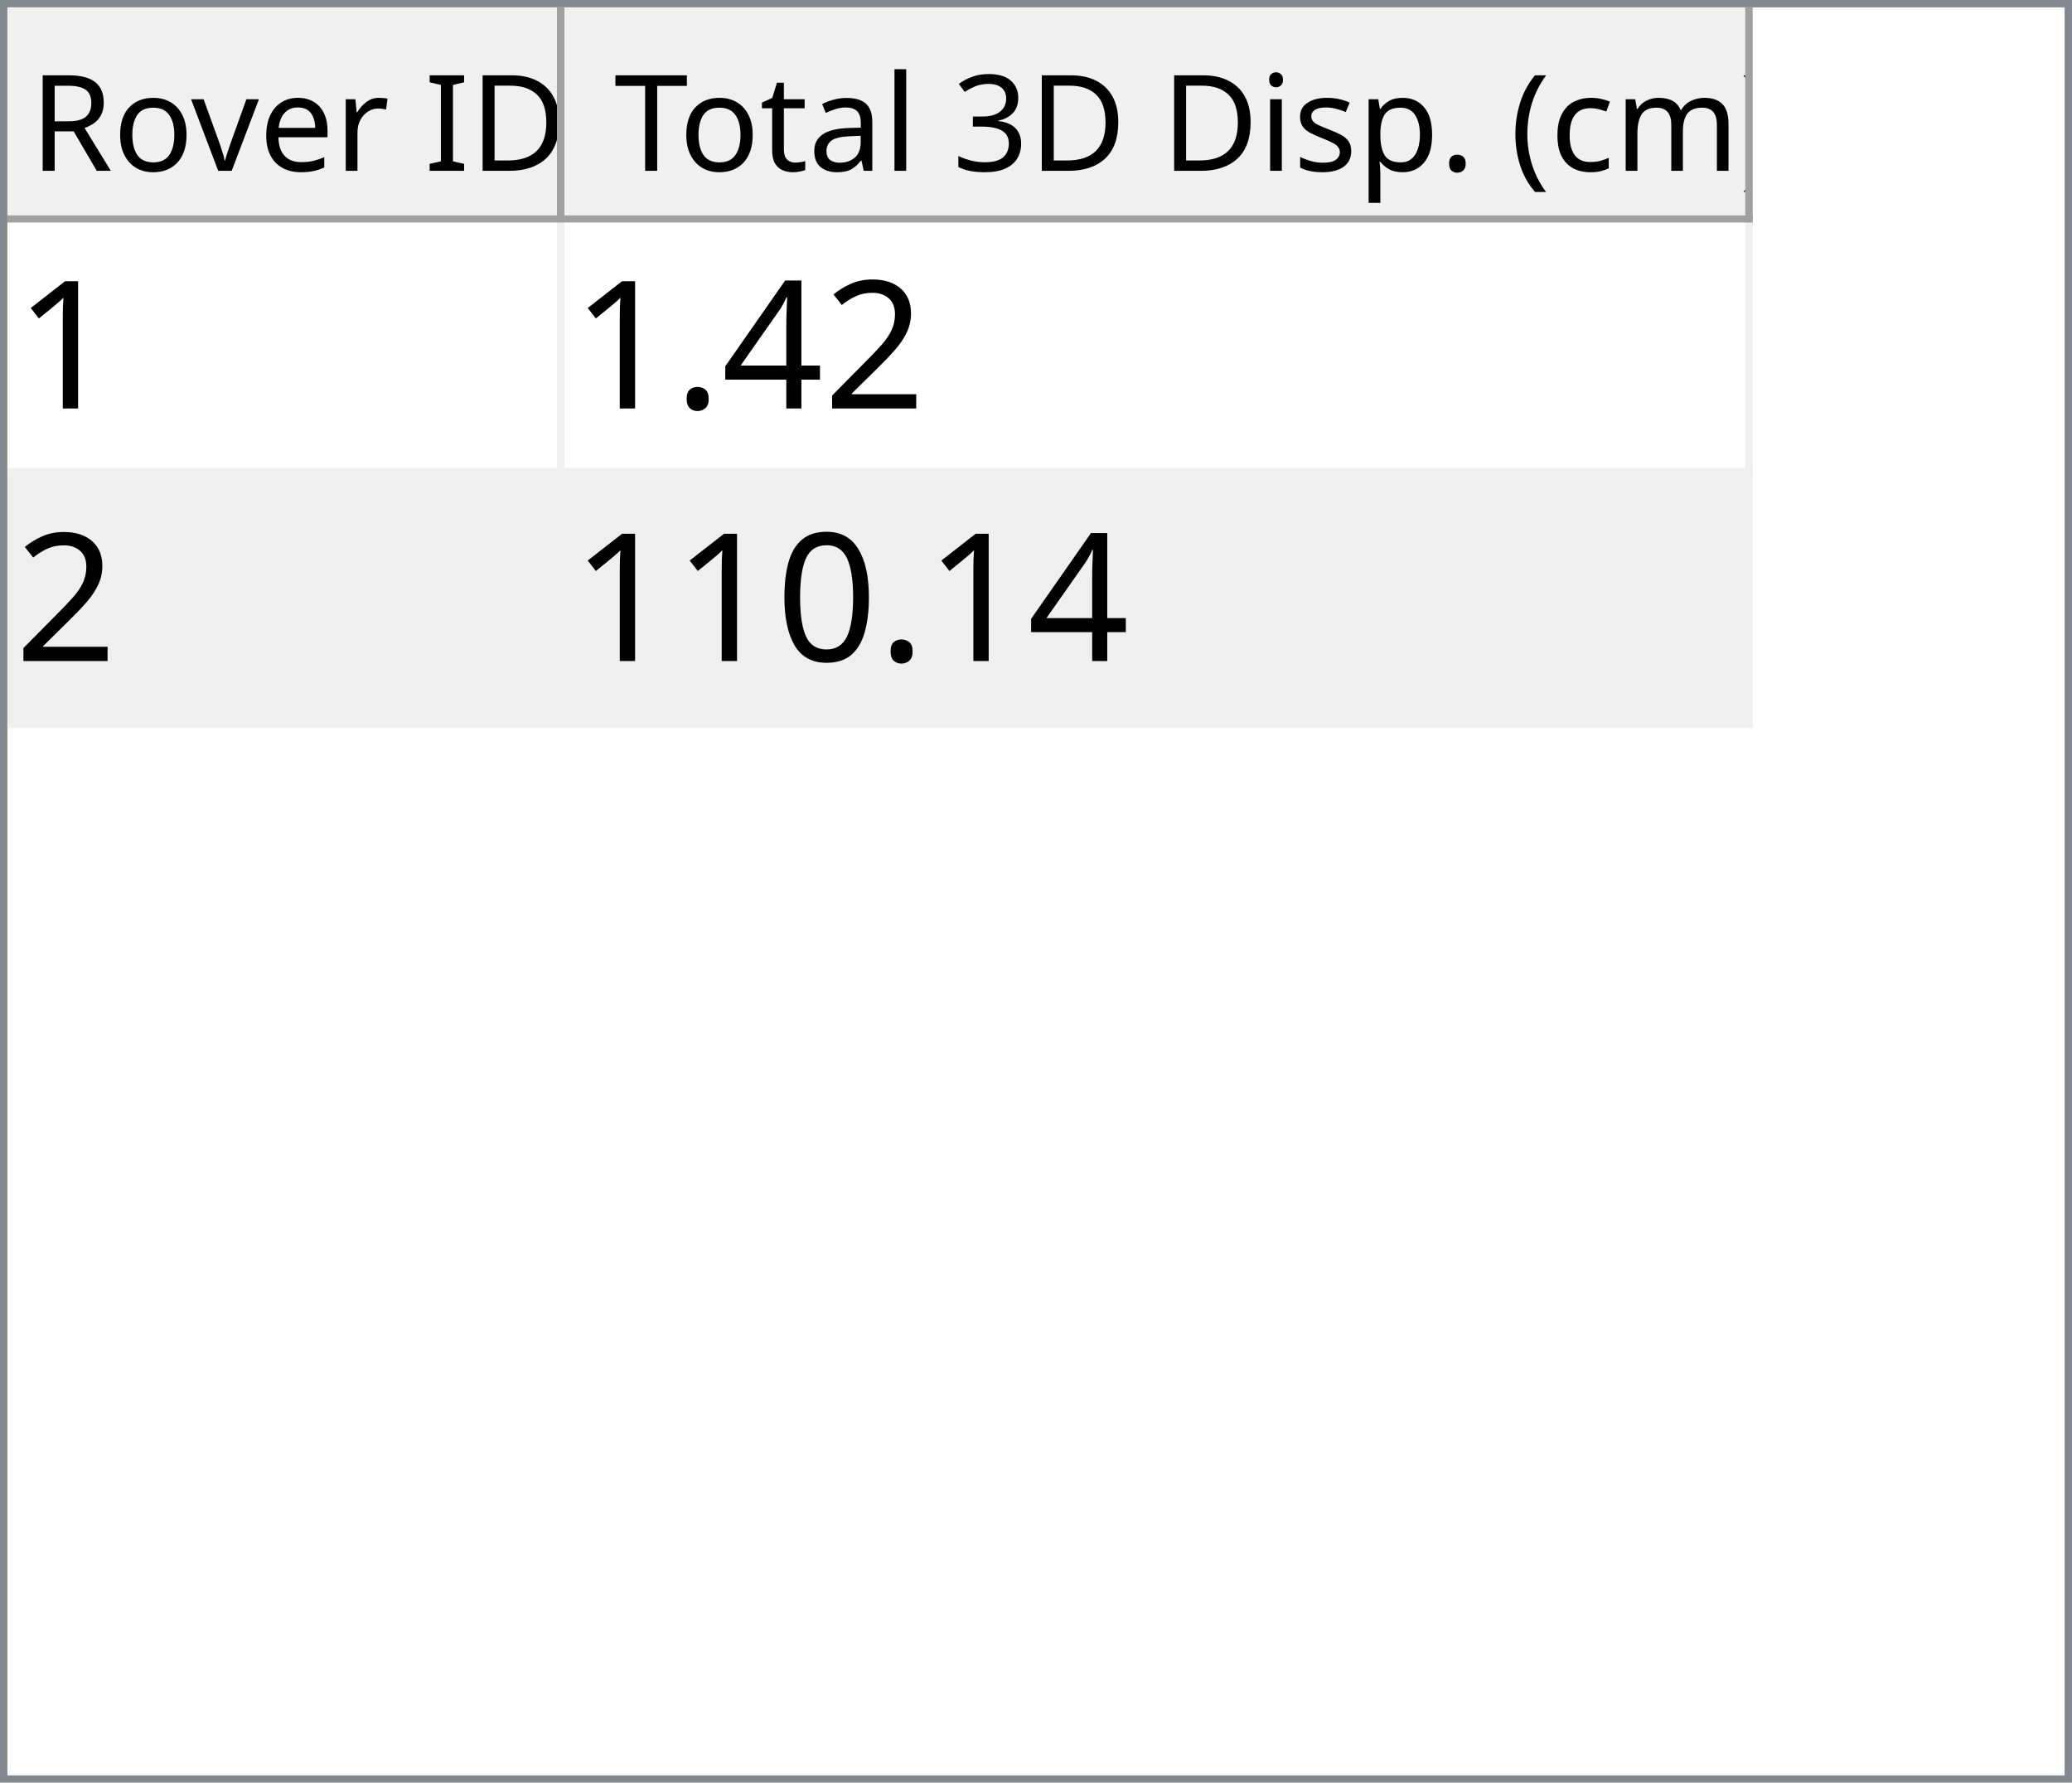
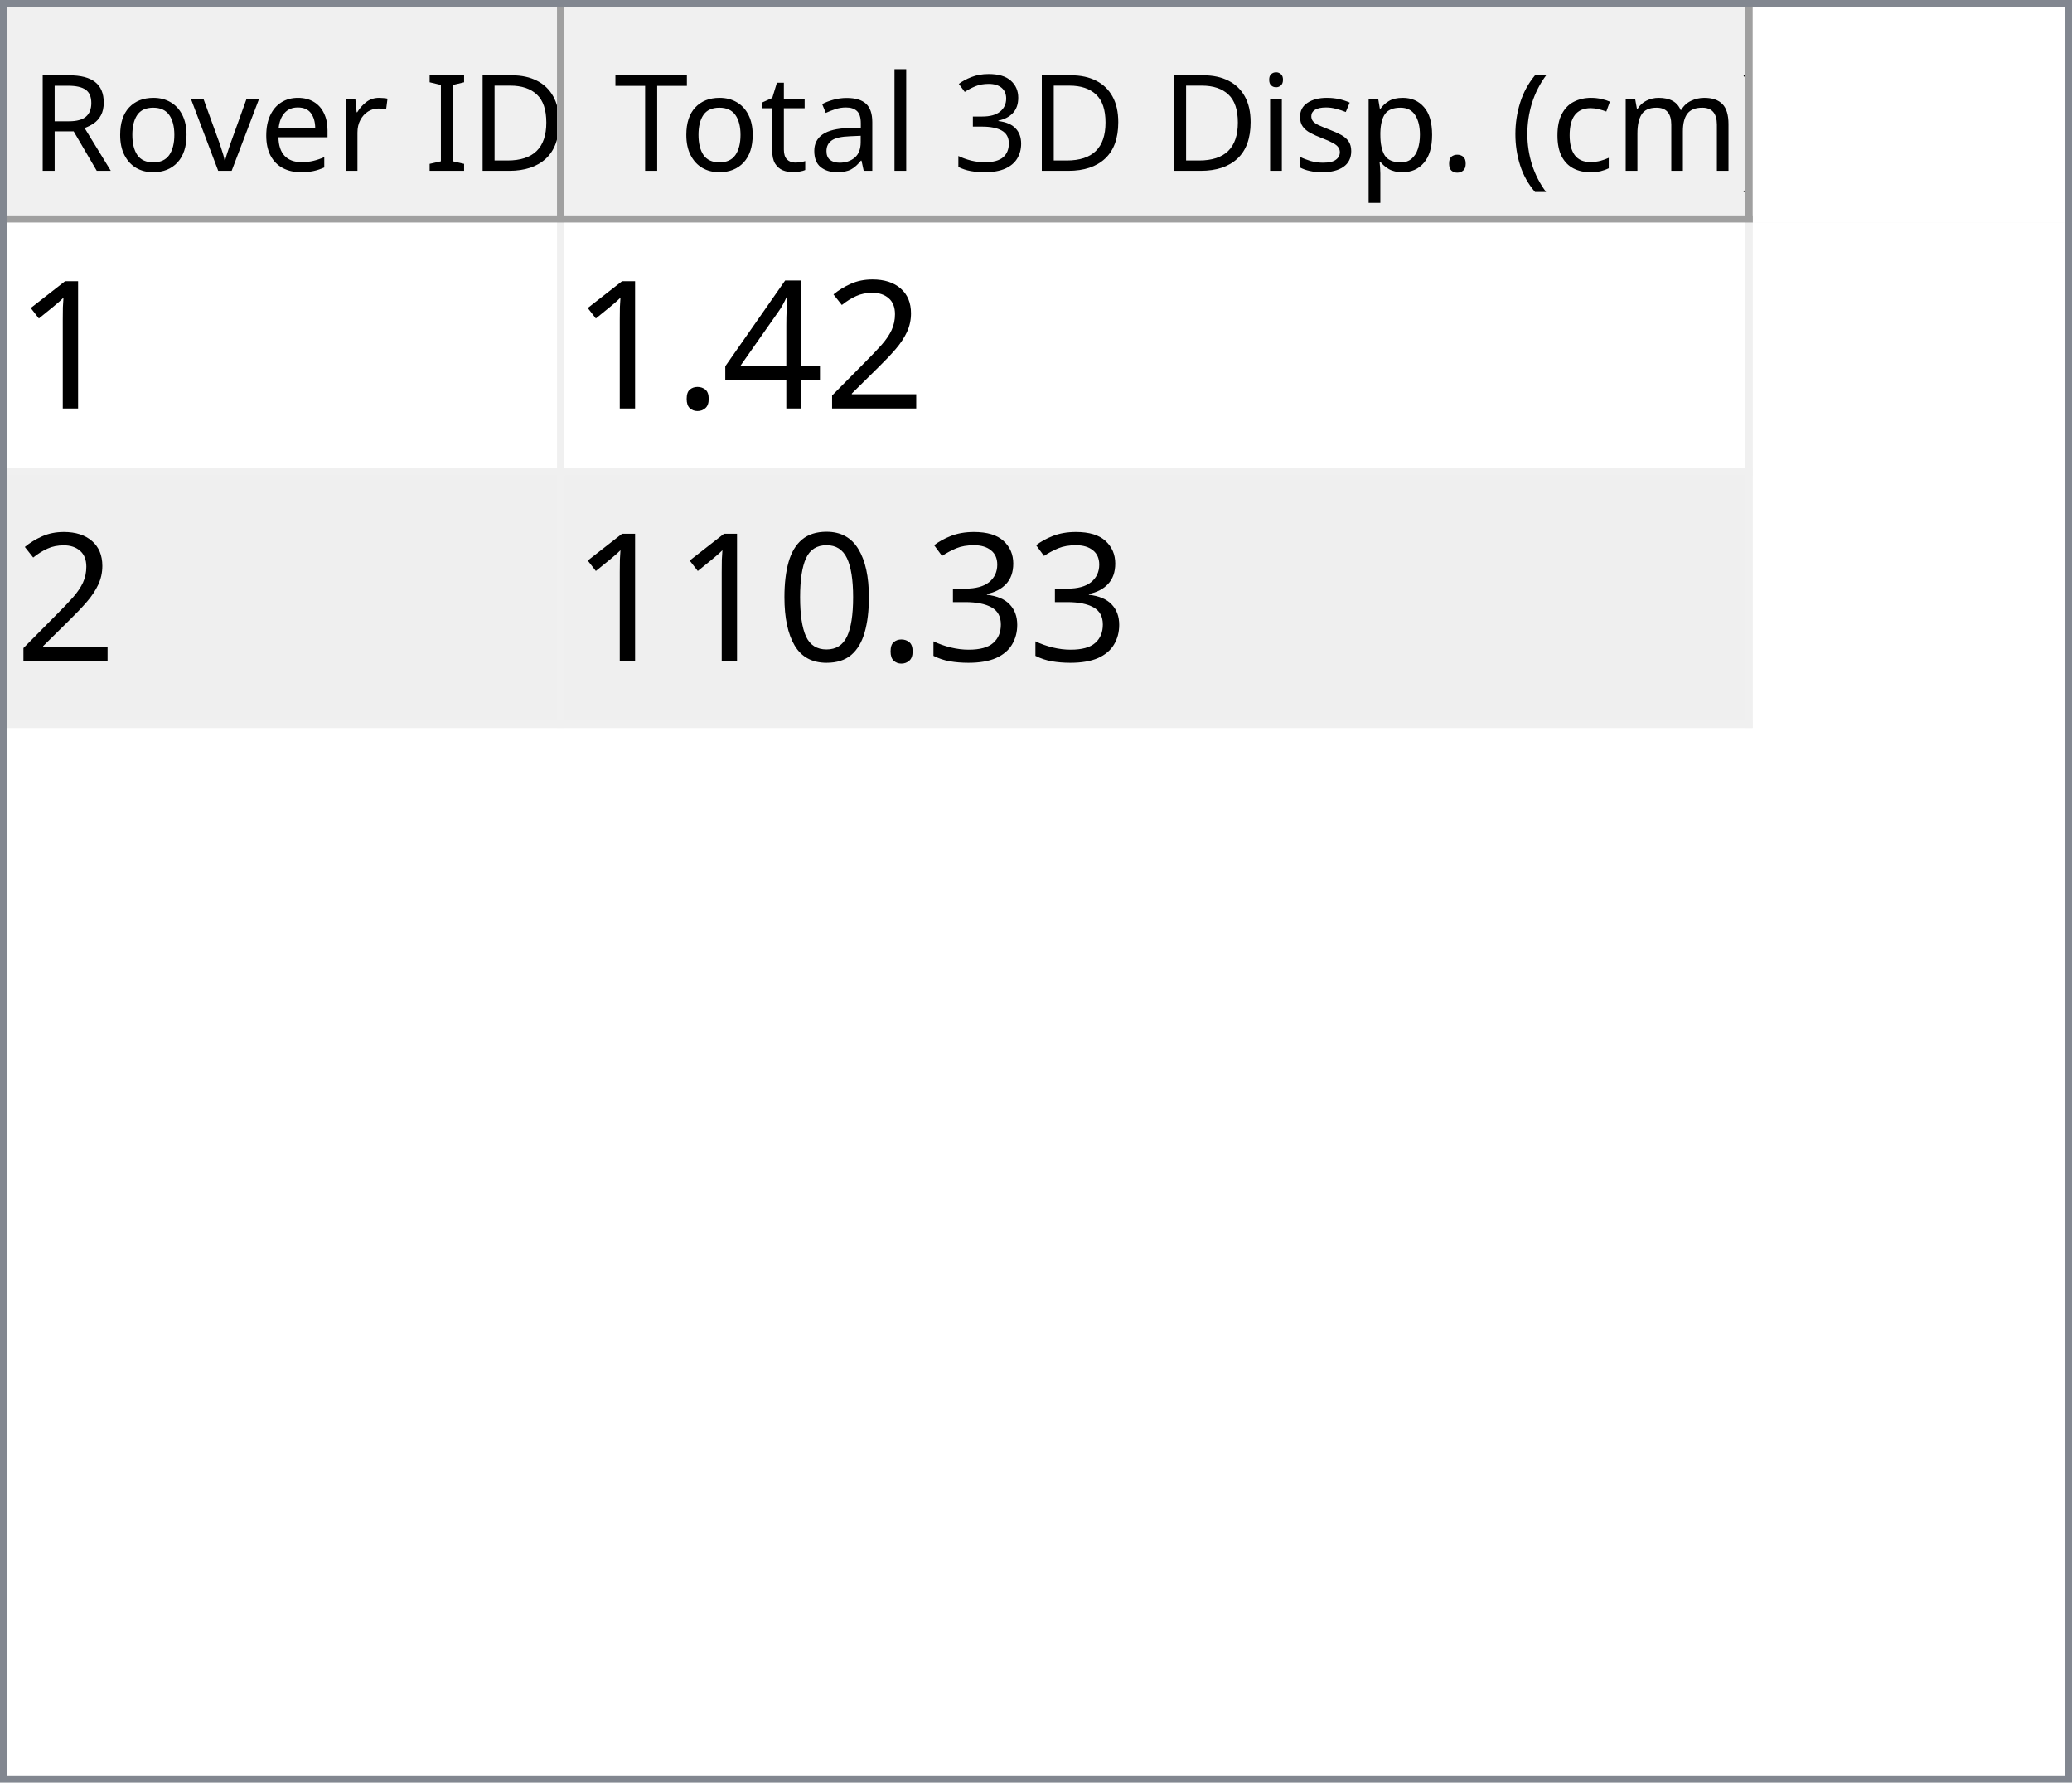
<svg xmlns="http://www.w3.org/2000/svg" style="fill-opacity:1; color-rendering:auto; color-interpolation:auto; text-rendering:auto; stroke:black; stroke-linecap:square; stroke-miterlimit:10; shape-rendering:auto; stroke-opacity:1; fill:black; stroke-dasharray:none; font-weight:normal; stroke-width:1; font-family:'Dialog'; font-style:normal; stroke-linejoin:miter; font-size:12px; stroke-dashoffset:0; image-rendering:auto;" width="279" height="240">
  <defs id="genericDefs" />
  <g>
    <defs id="defs1">
      <clipPath clipPathUnits="userSpaceOnUse" id="clipPath1">
        <path d="M0 0 L279 0 L279 240 L0 240 L0 0 Z" />
      </clipPath>
      <clipPath clipPathUnits="userSpaceOnUse" id="clipPath2">
        <path d="M0 0 L0 240 L279 240 L279 0 Z" />
      </clipPath>
      <clipPath clipPathUnits="userSpaceOnUse" id="clipPath3">
        <path d="M0 0 L0 29 L277 29 L277 0 Z" />
      </clipPath>
      <clipPath clipPathUnits="userSpaceOnUse" id="clipPath4">
        <path d="M0 0 L0 29 L75 29 L75 0 Z" />
      </clipPath>
      <clipPath clipPathUnits="userSpaceOnUse" id="clipPath5">
        <path d="M1 1 L1 28 L74 28 L74 1 Z" />
      </clipPath>
      <clipPath clipPathUnits="userSpaceOnUse" id="clipPath6">
        <path d="M0 0 L0 27 L73 27 L73 0 Z" />
      </clipPath>
      <clipPath clipPathUnits="userSpaceOnUse" id="clipPath7">
        <path d="M-0.5 -0.5 L-0.5 28.5 L74.5 28.5 L74.5 -0.5 Z" />
      </clipPath>
      <clipPath clipPathUnits="userSpaceOnUse" id="clipPath8">
        <path d="M0 0 L0 29 L160 29 L160 0 Z" />
      </clipPath>
      <clipPath clipPathUnits="userSpaceOnUse" id="clipPath9">
        <path d="M1 1 L1 28 L159 28 L159 1 Z" />
      </clipPath>
      <clipPath clipPathUnits="userSpaceOnUse" id="clipPath10">
        <path d="M0 0 L0 27 L158 27 L158 0 Z" />
      </clipPath>
      <clipPath clipPathUnits="userSpaceOnUse" id="clipPath11">
        <path d="M-0.5 -0.5 L-0.5 28.5 L159.5 28.5 L159.5 -0.5 Z" />
      </clipPath>
      <clipPath clipPathUnits="userSpaceOnUse" id="clipPath12">
        <path d="M0 0 L0 209 L277 209 L277 0 Z" />
      </clipPath>
      <clipPath clipPathUnits="userSpaceOnUse" id="clipPath13">
        <path d="M0 0 L0 68 L235 68 L235 0 Z" />
      </clipPath>
      <clipPath clipPathUnits="userSpaceOnUse" id="clipPath14">
        <path d="M-0.5 -0.5 L-0.5 67.5 L234.5 67.5 L234.5 -0.5 Z" />
      </clipPath>
      <clipPath clipPathUnits="userSpaceOnUse" id="clipPath15">
        <path d="M0 0 L0 33 L74 33 L74 0 Z" />
      </clipPath>
      <clipPath clipPathUnits="userSpaceOnUse" id="clipPath16">
        <path d="M0 0 L0 33 L159 33 L159 0 Z" />
      </clipPath>
      <font horiz-adv-x="64.551" id="font1">
        <font-face ascent="107.91" descent="25.098" units-per-em="100" style="font-style:normal; font-family:Segoe UI; font-weight:normal;" />
        <missing-glyph horiz-adv-x="64.551" d="M8.109 0 L8.109 68.266 L56.453 68.266 L56.453 0 L8.109 0 ZM15.328 7.234 L49.219 7.234 L49.219 61.031 L15.328 61.031 L15.328 7.234 Z" />
        <glyph unicode="D" horiz-adv-x="70.117" d="M9.188 0 L9.188 70.016 L28.516 70.016 Q65.531 70.016 65.531 35.891 Q65.531 19.672 55.25 9.836 Q44.969 0 27.734 0 L9.188 0 ZM17.391 62.594 L17.391 7.422 L27.828 7.422 Q41.609 7.422 49.273 14.797 Q56.938 22.172 56.938 35.688 Q56.938 62.594 28.328 62.594 L17.391 62.594 Z" />
        <glyph unicode="I" horiz-adv-x="26.611" d="M17.391 0 L9.188 0 L9.188 70.016 L17.391 70.016 L17.391 0 Z" />
        <glyph unicode=" " horiz-adv-x="27.393" d="" />
        <glyph unicode="r" horiz-adv-x="34.766" d="M34.188 41.891 Q32.078 43.5 28.125 43.5 Q23 43.5 19.555 38.672 Q16.109 33.844 16.109 25.484 L16.109 0 L8.109 0 L8.109 50 L16.109 50 L16.109 39.703 L16.312 39.703 Q18.016 44.969 21.531 47.922 Q25.047 50.875 29.391 50.875 Q32.516 50.875 34.188 50.203 L34.188 41.891 Z" />
        <glyph unicode="e" horiz-adv-x="52.295" d="M48.297 23 L12.984 23 Q13.188 14.656 17.484 10.109 Q21.781 5.562 29.297 5.562 Q37.75 5.562 44.828 11.141 L44.828 3.609 Q38.234 -1.172 27.391 -1.172 Q16.797 -1.172 10.742 5.641 Q4.688 12.453 4.688 24.812 Q4.688 36.469 11.305 43.82 Q17.922 51.172 27.734 51.172 Q37.547 51.172 42.922 44.828 Q48.297 38.484 48.297 27.203 L48.297 23 ZM40.094 29.781 Q40.047 36.719 36.75 40.578 Q33.453 44.438 27.594 44.438 Q21.922 44.438 17.969 40.383 Q14.016 36.328 13.094 29.781 L40.094 29.781 Z" />
        <glyph unicode="v" horiz-adv-x="47.9" d="M47.406 50 L27.484 0 L19.625 0 L0.688 50 L9.469 50 L22.172 13.672 Q23.578 9.672 23.922 6.688 L24.125 6.688 Q24.609 10.453 25.688 13.484 L38.969 50 L47.406 50 Z" />
        <glyph unicode="o" horiz-adv-x="58.594" d="M29 -1.172 Q17.922 -1.172 11.305 5.836 Q4.688 12.844 4.688 24.422 Q4.688 37.016 11.57 44.094 Q18.453 51.172 30.172 51.172 Q41.359 51.172 47.633 44.289 Q53.906 37.406 53.906 25.203 Q53.906 13.234 47.141 6.031 Q40.375 -1.172 29 -1.172 ZM29.594 44.438 Q21.875 44.438 17.383 39.188 Q12.891 33.938 12.891 24.703 Q12.891 15.828 17.43 10.695 Q21.969 5.562 29.594 5.562 Q37.359 5.562 41.531 10.594 Q45.703 15.625 45.703 24.906 Q45.703 34.281 41.531 39.359 Q37.359 44.438 29.594 44.438 Z" />
        <glyph unicode="R" horiz-adv-x="59.814" d="M59.375 0 L49.609 0 L37.891 19.625 Q36.281 22.359 34.766 24.289 Q33.25 26.219 31.664 27.438 Q30.078 28.656 28.25 29.219 Q26.422 29.781 24.125 29.781 L17.391 29.781 L17.391 0 L9.188 0 L9.188 70.016 L30.078 70.016 Q34.672 70.016 38.555 68.867 Q42.438 67.719 45.289 65.375 Q48.141 63.031 49.758 59.547 Q51.375 56.062 51.375 51.375 Q51.375 47.703 50.273 44.656 Q49.172 41.609 47.148 39.211 Q45.125 36.812 42.266 35.133 Q39.406 33.453 35.844 32.516 L35.844 32.328 Q37.594 31.547 38.891 30.547 Q40.188 29.547 41.359 28.18 Q42.531 26.812 43.68 25.078 Q44.828 23.344 46.234 21.047 L59.375 0 ZM17.391 62.594 L17.391 37.203 L28.516 37.203 Q31.594 37.203 34.203 38.133 Q36.812 39.062 38.719 40.797 Q40.625 42.531 41.703 45.047 Q42.781 47.562 42.781 50.688 Q42.781 56.297 39.141 59.445 Q35.5 62.594 28.609 62.594 L17.391 62.594 Z" />
        <glyph unicode=")" horiz-adv-x="30.176" d="M8.297 -15.922 L1.172 -15.922 Q16.406 2.344 16.406 26.812 Q16.406 51.469 1.078 70.016 L8.297 70.016 Q23.531 52.156 23.531 26.703 Q23.531 1.375 8.297 -15.922 Z" />
        <glyph unicode="m" horiz-adv-x="86.133" d="M79.109 0 L71.094 0 L71.094 28.719 Q71.094 37.016 68.531 40.727 Q65.969 44.438 59.906 44.438 Q54.781 44.438 51.195 39.75 Q47.609 35.062 47.609 28.516 L47.609 0 L39.594 0 L39.594 29.688 Q39.594 44.438 28.219 44.438 Q22.953 44.438 19.531 40.016 Q16.109 35.594 16.109 28.516 L16.109 0 L8.109 0 L8.109 50 L16.109 50 L16.109 42.094 L16.312 42.094 Q21.625 51.172 31.844 51.172 Q36.969 51.172 40.773 48.312 Q44.578 45.453 46 40.828 Q51.562 51.172 62.594 51.172 Q79.109 51.172 79.109 30.812 L79.109 0 Z" />
        <glyph unicode="c" horiz-adv-x="46.191" d="M42.188 2.297 Q36.422 -1.172 28.516 -1.172 Q17.828 -1.172 11.258 5.789 Q4.688 12.75 4.688 23.828 Q4.688 36.188 11.766 43.68 Q18.844 51.172 30.672 51.172 Q37.25 51.172 42.281 48.734 L42.281 40.531 Q36.719 44.438 30.375 44.438 Q22.703 44.438 17.797 38.945 Q12.891 33.453 12.891 24.516 Q12.891 15.719 17.508 10.641 Q22.125 5.562 29.891 5.562 Q36.422 5.562 42.188 9.906 L42.188 2.297 Z" />
        <glyph unicode="(" horiz-adv-x="30.176" d="M29.109 -15.922 L21.969 -15.922 Q6.844 1.375 6.844 26.703 Q6.844 52.156 21.969 70.016 L29.203 70.016 Q13.875 51.469 13.875 26.812 Q13.875 2.344 29.109 -15.922 Z" />
        <glyph unicode="." horiz-adv-x="21.68" d="M10.891 -1.078 Q8.641 -1.078 7.055 0.539 Q5.469 2.156 5.469 4.391 Q5.469 6.641 7.055 8.273 Q8.641 9.906 10.891 9.906 Q13.188 9.906 14.797 8.273 Q16.406 6.641 16.406 4.391 Q16.406 2.156 14.797 0.539 Q13.188 -1.078 10.891 -1.078 Z" />
        <glyph unicode="p" horiz-adv-x="58.789" d="M16.312 7.234 L16.109 7.234 L16.109 -23 L8.109 -23 L8.109 50 L16.109 50 L16.109 41.219 L16.312 41.219 Q22.219 51.172 33.594 51.172 Q43.266 51.172 48.688 44.461 Q54.109 37.75 54.109 26.469 Q54.109 13.922 48 6.375 Q41.891 -1.172 31.297 -1.172 Q21.578 -1.172 16.312 7.234 ZM16.109 27.391 L16.109 20.406 Q16.109 14.203 20.141 9.883 Q24.172 5.562 30.375 5.562 Q37.641 5.562 41.773 11.133 Q45.906 16.703 45.906 26.609 Q45.906 34.969 42.047 39.703 Q38.188 44.438 31.594 44.438 Q24.609 44.438 20.359 39.578 Q16.109 34.719 16.109 27.391 Z" />
        <glyph unicode="s" horiz-adv-x="42.432" d="M5.078 1.812 L5.078 10.406 Q11.625 5.562 19.484 5.562 Q30.031 5.562 30.031 12.594 Q30.031 14.594 29.125 15.992 Q28.219 17.391 26.68 18.461 Q25.141 19.531 23.07 20.383 Q21 21.234 18.609 22.172 Q15.281 23.484 12.766 24.828 Q10.25 26.172 8.57 27.859 Q6.891 29.547 6.031 31.695 Q5.172 33.844 5.172 36.719 Q5.172 40.234 6.789 42.945 Q8.406 45.656 11.086 47.484 Q13.766 49.312 17.211 50.242 Q20.656 51.172 24.312 51.172 Q30.812 51.172 35.938 48.922 L35.938 40.828 Q30.422 44.438 23.25 44.438 Q21 44.438 19.195 43.922 Q17.391 43.406 16.094 42.477 Q14.797 41.547 14.086 40.258 Q13.375 38.969 13.375 37.406 Q13.375 35.453 14.086 34.133 Q14.797 32.812 16.164 31.789 Q17.531 30.766 19.484 29.938 Q21.438 29.109 23.922 28.125 Q27.25 26.859 29.883 25.516 Q32.516 24.172 34.375 22.484 Q36.234 20.797 37.234 18.602 Q38.234 16.406 38.234 13.375 Q38.234 9.672 36.602 6.938 Q34.969 4.203 32.234 2.398 Q29.5 0.594 25.93 -0.289 Q22.359 -1.172 18.453 -1.172 Q10.75 -1.172 5.078 1.812 Z" />
        <glyph unicode="i" horiz-adv-x="24.219" d="M12.203 62.703 Q10.062 62.703 8.547 64.164 Q7.031 65.625 7.031 67.875 Q7.031 70.125 8.547 71.609 Q10.062 73.094 12.203 73.094 Q14.406 73.094 15.945 71.609 Q17.484 70.125 17.484 67.875 Q17.484 65.719 15.945 64.211 Q14.406 62.703 12.203 62.703 ZM16.109 0 L8.109 0 L8.109 50 L16.109 50 L16.109 0 Z" />
        <glyph unicode="3" horiz-adv-x="53.906" d="M46.531 19.828 Q46.531 15.094 44.75 11.211 Q42.969 7.328 39.719 4.57 Q36.469 1.812 31.93 0.297 Q27.391 -1.219 21.922 -1.219 Q11.922 -1.219 6 2.594 L6 11.188 Q13.094 5.609 22.219 5.609 Q25.875 5.609 28.828 6.539 Q31.781 7.469 33.906 9.227 Q36.031 10.984 37.18 13.477 Q38.328 15.969 38.328 19.094 Q38.328 32.812 18.797 32.812 L12.984 32.812 L12.984 39.594 L18.5 39.594 Q35.797 39.594 35.797 52.484 Q35.797 64.406 22.609 64.406 Q15.188 64.406 8.688 59.422 L8.688 67.188 Q15.375 71.188 24.609 71.188 Q29 71.188 32.57 69.969 Q36.141 68.75 38.68 66.555 Q41.219 64.359 42.609 61.281 Q44 58.203 44 54.5 Q44 40.672 30.031 36.719 L30.031 36.531 Q33.594 36.141 36.625 34.797 Q39.656 33.453 41.852 31.305 Q44.047 29.156 45.289 26.25 Q46.531 23.344 46.531 19.828 Z" />
        <glyph unicode="l" horiz-adv-x="24.219" d="M16.109 0 L8.109 0 L8.109 74.031 L16.109 74.031 L16.109 0 Z" />
        <glyph unicode="a" horiz-adv-x="50.879" d="M43.891 0 L35.891 0 L35.891 7.812 L35.688 7.812 Q30.469 -1.172 20.312 -1.172 Q12.844 -1.172 8.617 2.781 Q4.391 6.734 4.391 13.281 Q4.391 27.297 20.906 29.594 L35.891 31.688 Q35.891 44.438 25.594 44.438 Q16.547 44.438 9.281 38.281 L9.281 46.484 Q16.656 51.172 26.266 51.172 Q43.891 51.172 43.891 32.516 L43.891 0 ZM35.891 25.297 L23.828 23.641 Q18.266 22.859 15.43 20.875 Q12.594 18.891 12.594 13.875 Q12.594 10.203 15.211 7.883 Q17.828 5.562 22.172 5.562 Q28.125 5.562 32.008 9.742 Q35.891 13.922 35.891 20.312 L35.891 25.297 Z" />
        <glyph unicode="t" horiz-adv-x="33.887" d="M31.297 0.484 Q28.469 -1.078 23.828 -1.078 Q10.688 -1.078 10.688 13.578 L10.688 43.172 L2.094 43.172 L2.094 50 L10.688 50 L10.688 62.203 L18.703 64.797 L18.703 50 L31.297 50 L31.297 43.172 L18.703 43.172 L18.703 14.984 Q18.703 9.969 20.414 7.82 Q22.125 5.672 26.078 5.672 Q29.109 5.672 31.297 7.328 L31.297 0.484 Z" />
        <glyph unicode="T" horiz-adv-x="52.393" d="M50.594 62.594 L30.375 62.594 L30.375 0 L22.172 0 L22.172 62.594 L2 62.594 L2 70.016 L50.594 70.016 L50.594 62.594 Z" />
      </font>
      <font horiz-adv-x="75.0" id="font2">
        <font-face ascent="100.537" descent="21.973" units-per-em="100" style="font-style:normal; font-family:sans-serif; font-weight:normal;" />
        <missing-glyph horiz-adv-x="75.0" d="M12.5 0 L12.5 62.5 L62.5 62.5 L62.5 0 L12.5 0 ZM14.062 1.562 L60.938 1.562 L60.938 60.938 L14.062 60.938 L14.062 1.562 Z" />
        <glyph unicode="1" horiz-adv-x="55.615" d="M37.25 0 L28.469 0 L28.469 56 Q25.297 52.984 20.141 49.953 Q14.984 46.922 10.891 45.406 L10.891 53.906 Q18.266 57.375 23.781 62.305 Q29.297 67.234 31.594 71.875 L37.25 71.875 L37.25 0 Z" />
        <glyph unicode="2" horiz-adv-x="55.615" d="M50.344 8.453 L50.344 0 L3.031 0 Q2.938 3.172 4.047 6.109 Q5.859 10.938 9.836 15.625 Q13.812 20.312 21.344 26.469 Q33.016 36.031 37.117 41.625 Q41.219 47.219 41.219 52.203 Q41.219 57.422 37.477 61.008 Q33.734 64.594 27.734 64.594 Q21.391 64.594 17.578 60.789 Q13.766 56.984 13.719 50.25 L4.688 51.172 Q5.609 61.281 11.664 66.578 Q17.719 71.875 27.938 71.875 Q38.234 71.875 44.242 66.164 Q50.25 60.453 50.25 52 Q50.25 47.703 48.492 43.555 Q46.734 39.406 42.656 34.812 Q38.578 30.219 29.109 22.219 Q21.188 15.578 18.945 13.211 Q16.703 10.844 15.234 8.453 L50.344 8.453 Z" />
        <glyph unicode="4" horiz-adv-x="55.615" d="M32.328 0 L32.328 17.141 L1.266 17.141 L1.266 25.203 L33.938 71.578 L41.109 71.578 L41.109 25.203 L50.781 25.203 L50.781 17.141 L41.109 17.141 L41.109 0 L32.328 0 ZM32.328 25.203 L32.328 57.469 L9.906 25.203 L32.328 25.203 Z" />
        <glyph unicode="." horiz-adv-x="27.783" d="M9.078 0 L9.078 10.016 L19.094 10.016 L19.094 0 L9.078 0 Z" />
+         <glyph unicode="3" horiz-adv-x="55.615" d="M4.203 18.891 L12.984 20.062 Q14.5 12.594 18.141 9.297 Q21.781 6 27 6 Q33.203 6 37.477 10.297 Q41.75 14.594 41.75 20.953 Q41.75 27 37.797 30.93 Q33.844 34.859 27.734 34.859 Q25.25 34.859 21.531 33.891 L22.516 41.609 Q23.391 41.5 23.922 41.5 Q29.547 41.5 34.039 44.43 Q38.531 47.359 38.531 53.469 Q38.531 58.297 35.258 61.477 Q31.984 64.656 26.812 64.656 Q21.688 64.656 18.266 61.43 Q14.844 58.203 13.875 51.766 L5.078 53.328 Q6.688 62.156 12.398 67.016 Q18.109 71.875 26.609 71.875 Q32.469 71.875 37.398 69.359 Q42.328 66.844 44.945 62.5 Q47.562 58.156 47.562 53.266 Q47.562 48.641 45.07 44.828 Q42.578 41.016 37.703 38.766 Q44.047 37.312 47.562 32.695 Q51.078 28.078 51.078 21.141 Q51.078 11.766 44.242 5.25 Q37.406 -1.266 26.953 -1.266 Q17.531 -1.266 11.305 4.352 Q5.078 9.969 4.203 18.891 Z" />
        <glyph unicode="0" horiz-adv-x="55.615" d="M4.156 35.297 Q4.156 48 6.766 55.742 Q9.375 63.484 14.523 67.68 Q19.672 71.875 27.484 71.875 Q33.25 71.875 37.594 69.555 Q41.938 67.234 44.773 62.867 Q47.609 58.5 49.219 52.227 Q50.828 45.953 50.828 35.297 Q50.828 22.703 48.242 14.969 Q45.656 7.234 40.508 3.008 Q35.359 -1.219 27.484 -1.219 Q17.141 -1.219 11.234 6.203 Q4.156 15.141 4.156 35.297 ZM13.188 35.297 Q13.188 17.672 17.312 11.836 Q21.438 6 27.484 6 Q33.547 6 37.672 11.859 Q41.797 17.719 41.797 35.297 Q41.797 52.984 37.672 58.789 Q33.547 64.594 27.391 64.594 Q21.344 64.594 17.719 59.469 Q13.188 52.938 13.188 35.297 Z" />
      </font>
    </defs>
    <g style="fill:white; stroke:white;">
      <rect x="0" y="0" width="279" style="clip-path:url(#clipPath1); stroke:none;" height="240" />
    </g>
    <g style="fill:white; text-rendering:optimizeSpeed; color-rendering:optimizeSpeed; image-rendering:optimizeSpeed; shape-rendering:crispEdges; stroke:white; color-interpolation:sRGB;">
      <rect x="0" width="279" height="240" y="0" style="stroke:none;" />
      <path style="stroke:none;" d="M0 240 L279 240 L279 0 L0 0 Z" />
    </g>
    <g style="fill:rgb(240,240,240); font-size:18px; font-family:'Segoe UI'; stroke:rgb(240,240,240);">
      <rect x="0" y="0" width="279" style="clip-path:url(#clipPath2); stroke:none;" height="240" />
    </g>
    <g style="fill:rgb(130,135,144); font-size:18px; font-family:'Segoe UI'; stroke:rgb(130,135,144);">
      <path d="M0 0 L279 0 L279 240 L0 240 L0 0 ZM1 1 L278 1 L278 239 L1 239 L1 1 Z" style="fill-rule:evenodd; clip-path:url(#clipPath2); stroke:none;" />
    </g>
    <g style="fill:white; font-size:18px; font-family:'Segoe UI'; stroke:white;" transform="translate(1,1)">
      <rect x="0" y="0" width="277" style="clip-path:url(#clipPath3); stroke:none;" height="29" />
    </g>
    <g style="fill:rgb(240,240,240); font-size:18px; font-family:'Segoe UI'; stroke:rgb(240,240,240);" transform="translate(1,1)">
      <rect x="0" y="0" width="75" style="clip-path:url(#clipPath4); stroke:none;" height="29" />
    </g>
    <g style="font-family:'Segoe UI'; font-size:18px;" transform="translate(2,2)">
      <text x="2" xml:space="preserve" y="21" style="clip-path:url(#clipPath6); stroke:none;">Rover ID</text>
    </g>
    <g transform="translate(1.5,1.5)" style="fill:rgb(160,160,160); font-size:18px; font-family:'Segoe UI'; stroke:rgb(160,160,160); stroke-linejoin:bevel;">
      <line x1="74" x2="74" y1="0" style="fill:none; clip-path:url(#clipPath7);" y2="28" />
    </g>
    <g transform="matrix(1,0,0,1,1,1) translate(0.5,0.5)" style="fill:rgb(160,160,160); font-size:18px; font-family:'Segoe UI'; stroke:rgb(160,160,160); stroke-linejoin:bevel;">
      <line x1="0" x2="74" y1="28" style="fill:none; clip-path:url(#clipPath7);" y2="28" />
    </g>
    <g style="fill:rgb(240,240,240); font-size:18px; font-family:'Segoe UI'; stroke:rgb(240,240,240);" transform="translate(76,1)">
      <rect x="0" y="0" width="160" style="clip-path:url(#clipPath8); stroke:none;" height="29" />
    </g>
    <g style="font-family:'Segoe UI'; font-size:18px;" transform="translate(77,2)">
      <text x="1" xml:space="preserve" y="21" style="clip-path:url(#clipPath10); stroke:none;"> Total 3D Disp. (cm)</text>
    </g>
    <g transform="translate(76.5,1.5)" style="fill:rgb(160,160,160); font-size:18px; font-family:'Segoe UI'; stroke:rgb(160,160,160); stroke-linejoin:bevel;">
      <line x1="159" x2="159" y1="0" style="fill:none; clip-path:url(#clipPath11);" y2="28" />
    </g>
    <g transform="matrix(1,0,0,1,76,1) translate(0.5,0.5)" style="fill:rgb(160,160,160); font-size:18px; font-family:'Segoe UI'; stroke:rgb(160,160,160); stroke-linejoin:bevel;">
      <line x1="0" x2="159" y1="28" style="fill:none; clip-path:url(#clipPath11);" y2="28" />
    </g>
    <g style="fill:white; font-size:18px; font-family:'Segoe UI'; stroke:white;" transform="translate(1,30)">
      <rect x="0" y="0" width="277" style="clip-path:url(#clipPath12); stroke:none;" height="209" />
    </g>
    <g style="fill:rgb(240,240,240); font-size:24px; font-family:sans-serif; stroke:rgb(240,240,240);" transform="translate(1,30)">
      <rect x="0" y="0" width="235" style="clip-path:url(#clipPath13); stroke:none;" height="68" />
      <line transform="translate(0.5,0.5)" x1="0" x2="234" y1="33" style="clip-path:url(#clipPath14); fill:none; stroke-linejoin:bevel;" y2="33" />
    </g>
    <g transform="matrix(1,0,0,1,1,30) translate(0.5,0.5)" style="fill:rgb(240,240,240); font-size:24px; font-family:sans-serif; stroke:rgb(240,240,240); stroke-linejoin:bevel;">
      <line x1="0" x2="234" y1="67" style="fill:none; clip-path:url(#clipPath14);" y2="67" />
    </g>
    <g transform="matrix(1,0,0,1,1,30) translate(0.5,0.5)" style="fill:rgb(240,240,240); font-size:24px; font-family:sans-serif; stroke:rgb(240,240,240); stroke-linejoin:bevel;">
      <line x1="74" x2="74" y1="0" style="fill:none; clip-path:url(#clipPath14);" y2="67" />
    </g>
    <g transform="matrix(1,0,0,1,1,30) translate(0.5,0.5)" style="fill:rgb(240,240,240); font-size:24px; font-family:sans-serif; stroke:rgb(240,240,240); stroke-linejoin:bevel;">
      <line x1="234" x2="234" y1="0" style="fill:none; clip-path:url(#clipPath14);" y2="67" />
    </g>
    <g style="fill:white; font-size:24px; font-family:sans-serif; stroke:white;" transform="matrix(1,0,0,1,1,30)">
      <rect x="0" y="0" width="74" style="clip-path:url(#clipPath15); stroke:none;" height="33" />
      <text x="1" y="25" style="fill:black; clip-path:url(#clipPath15); stroke:none;" xml:space="preserve">1</text>
    </g>
    <g style="fill:white; font-size:24px; font-family:sans-serif; stroke:white;" transform="matrix(1,0,0,1,1,30) translate(75,0)">
      <rect x="0" y="0" width="159" style="clip-path:url(#clipPath16); stroke:none;" height="33" />
      <text x="1" y="25" style="fill:black; clip-path:url(#clipPath16); stroke:none;" xml:space="preserve">1.42</text>
    </g>
    <g style="fill:rgb(239,239,239); font-size:24px; font-family:sans-serif; stroke:rgb(239,239,239);" transform="matrix(1,0,0,1,1,30) translate(0,34)">
      <rect x="0" y="0" width="74" style="clip-path:url(#clipPath15); stroke:none;" height="33" />
      <text x="1" y="25" style="fill:black; clip-path:url(#clipPath15); stroke:none;" xml:space="preserve">2</text>
    </g>
    <g style="fill:rgb(239,239,239); font-size:24px; font-family:sans-serif; stroke:rgb(239,239,239);" transform="matrix(1,0,0,1,1,30) translate(75,34)">
      <rect x="0" y="0" width="159" style="clip-path:url(#clipPath16); stroke:none;" height="33" />
-       <text x="1" y="25" style="fill:black; clip-path:url(#clipPath16); stroke:none;" xml:space="preserve">110.14</text>
+       <text x="1" y="25" style="fill:black; clip-path:url(#clipPath16); stroke:none;" xml:space="preserve">110.33</text>
    </g>
  </g>
</svg>
